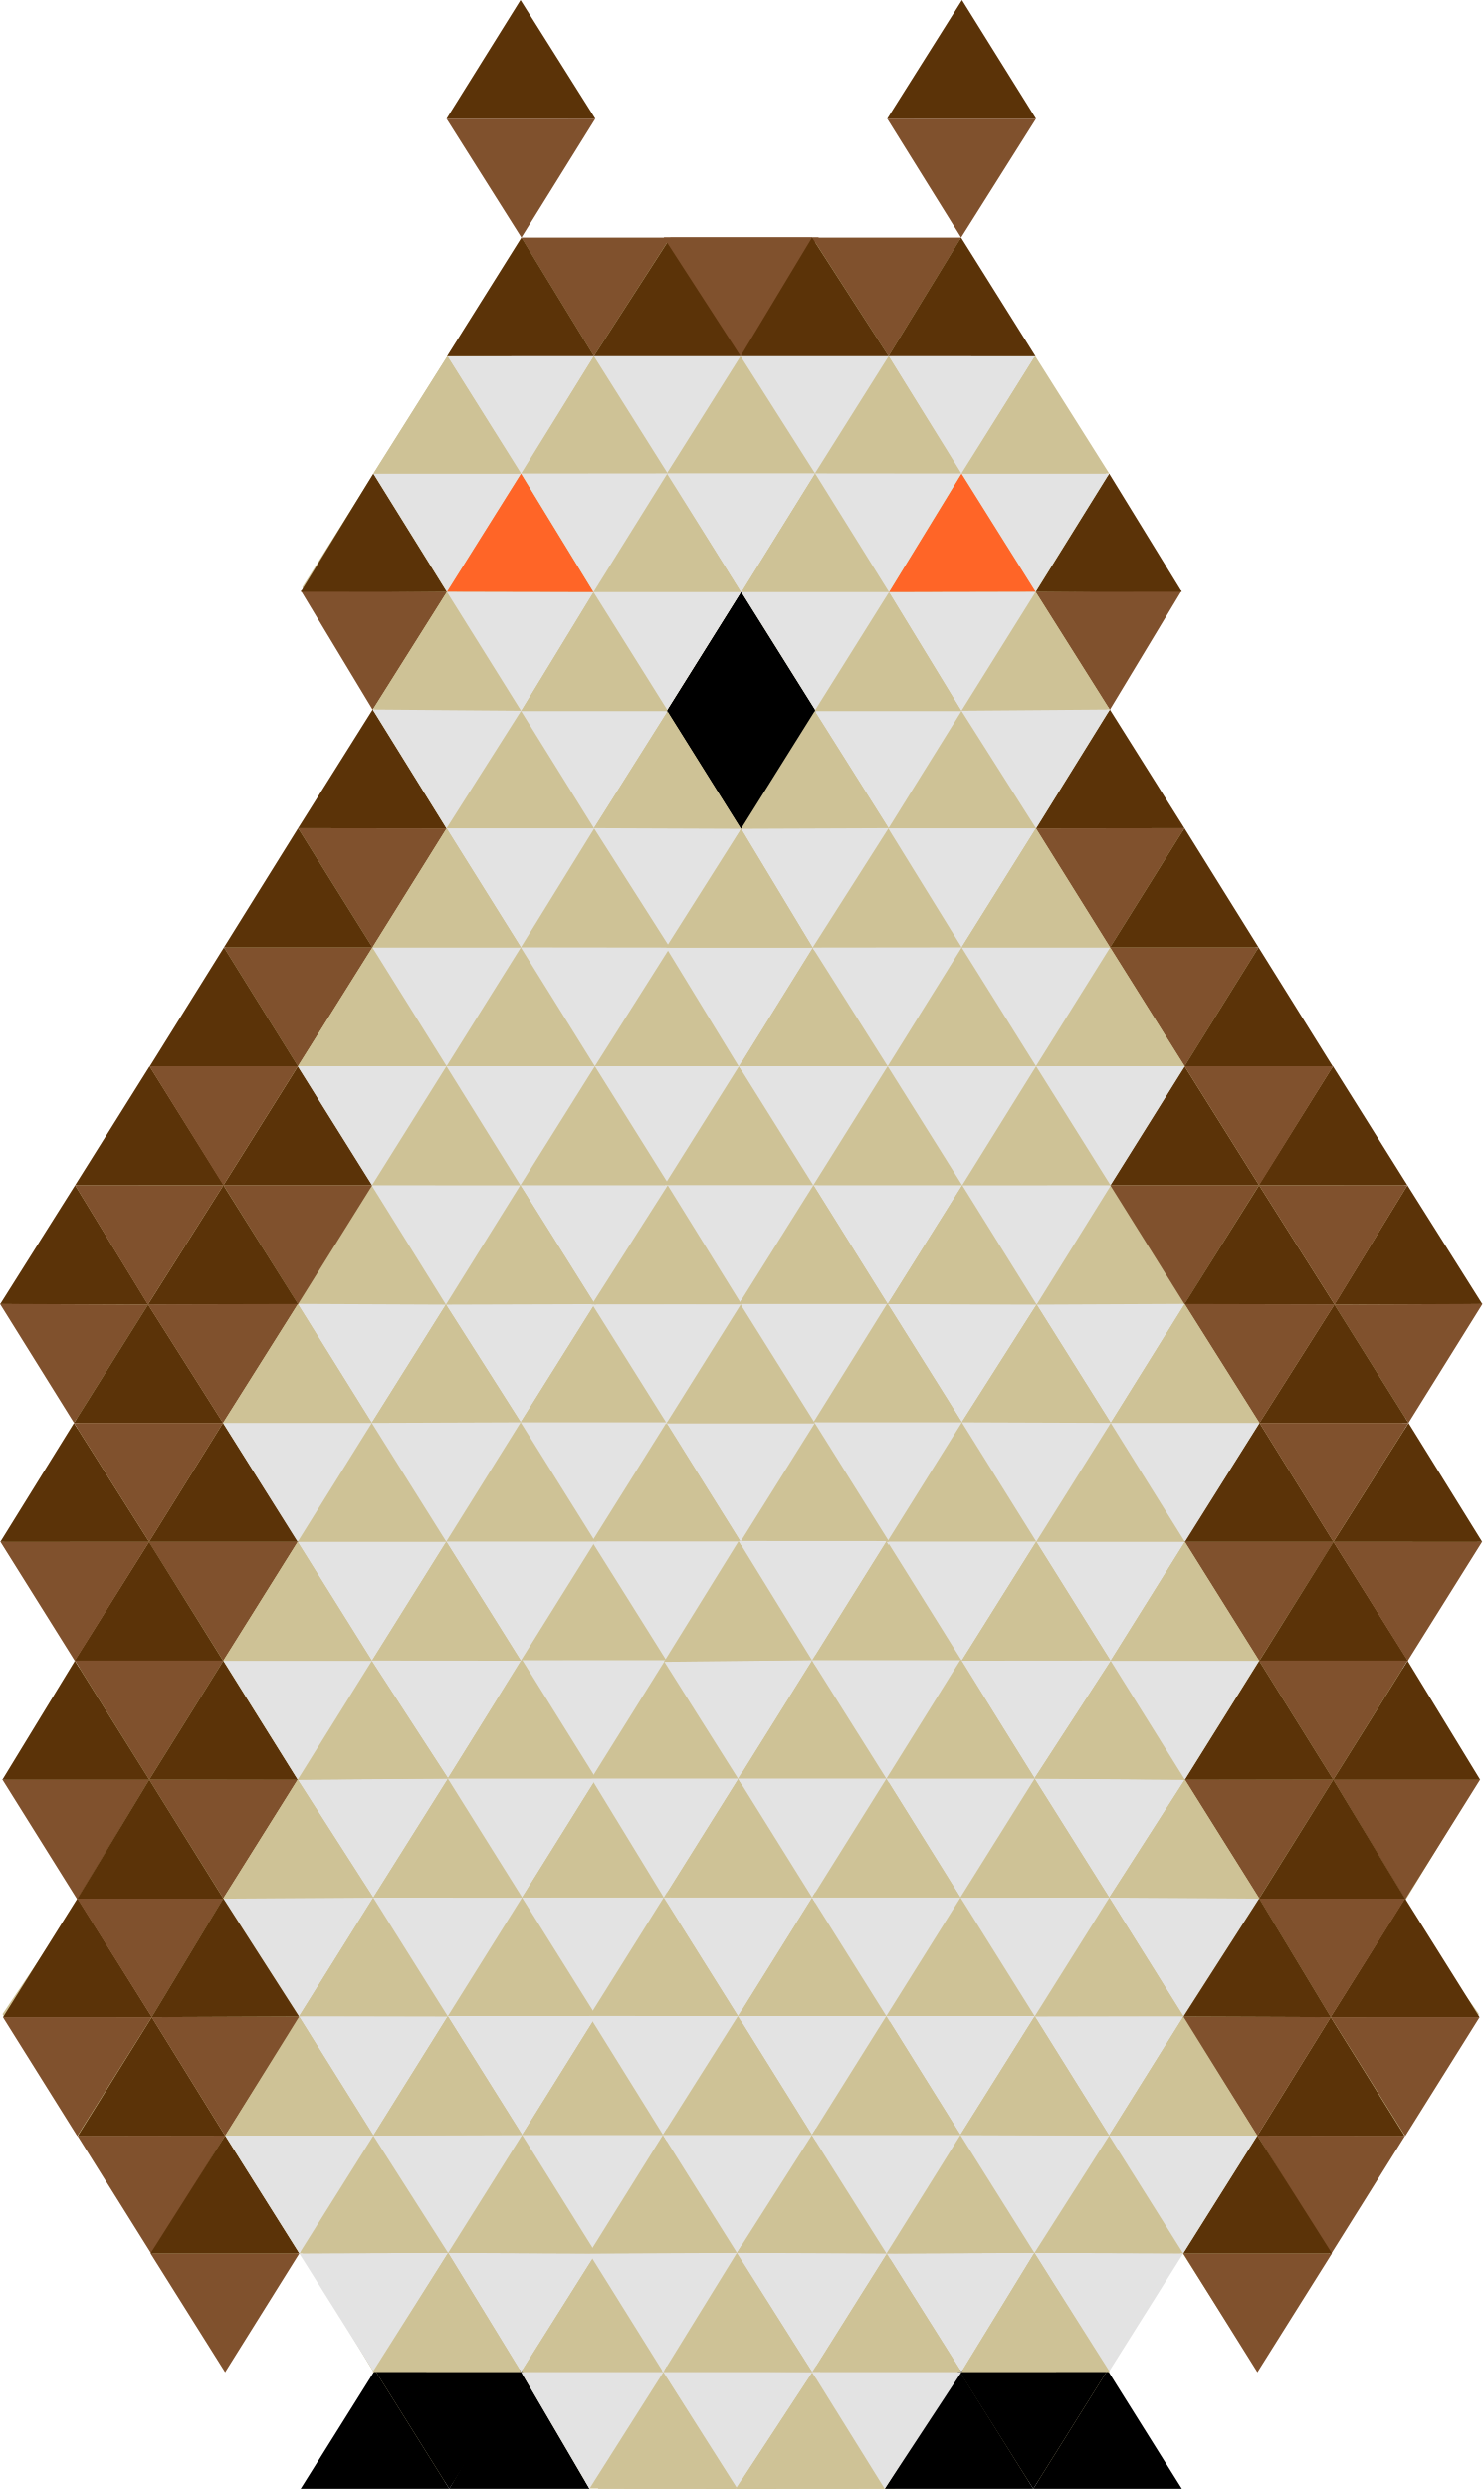
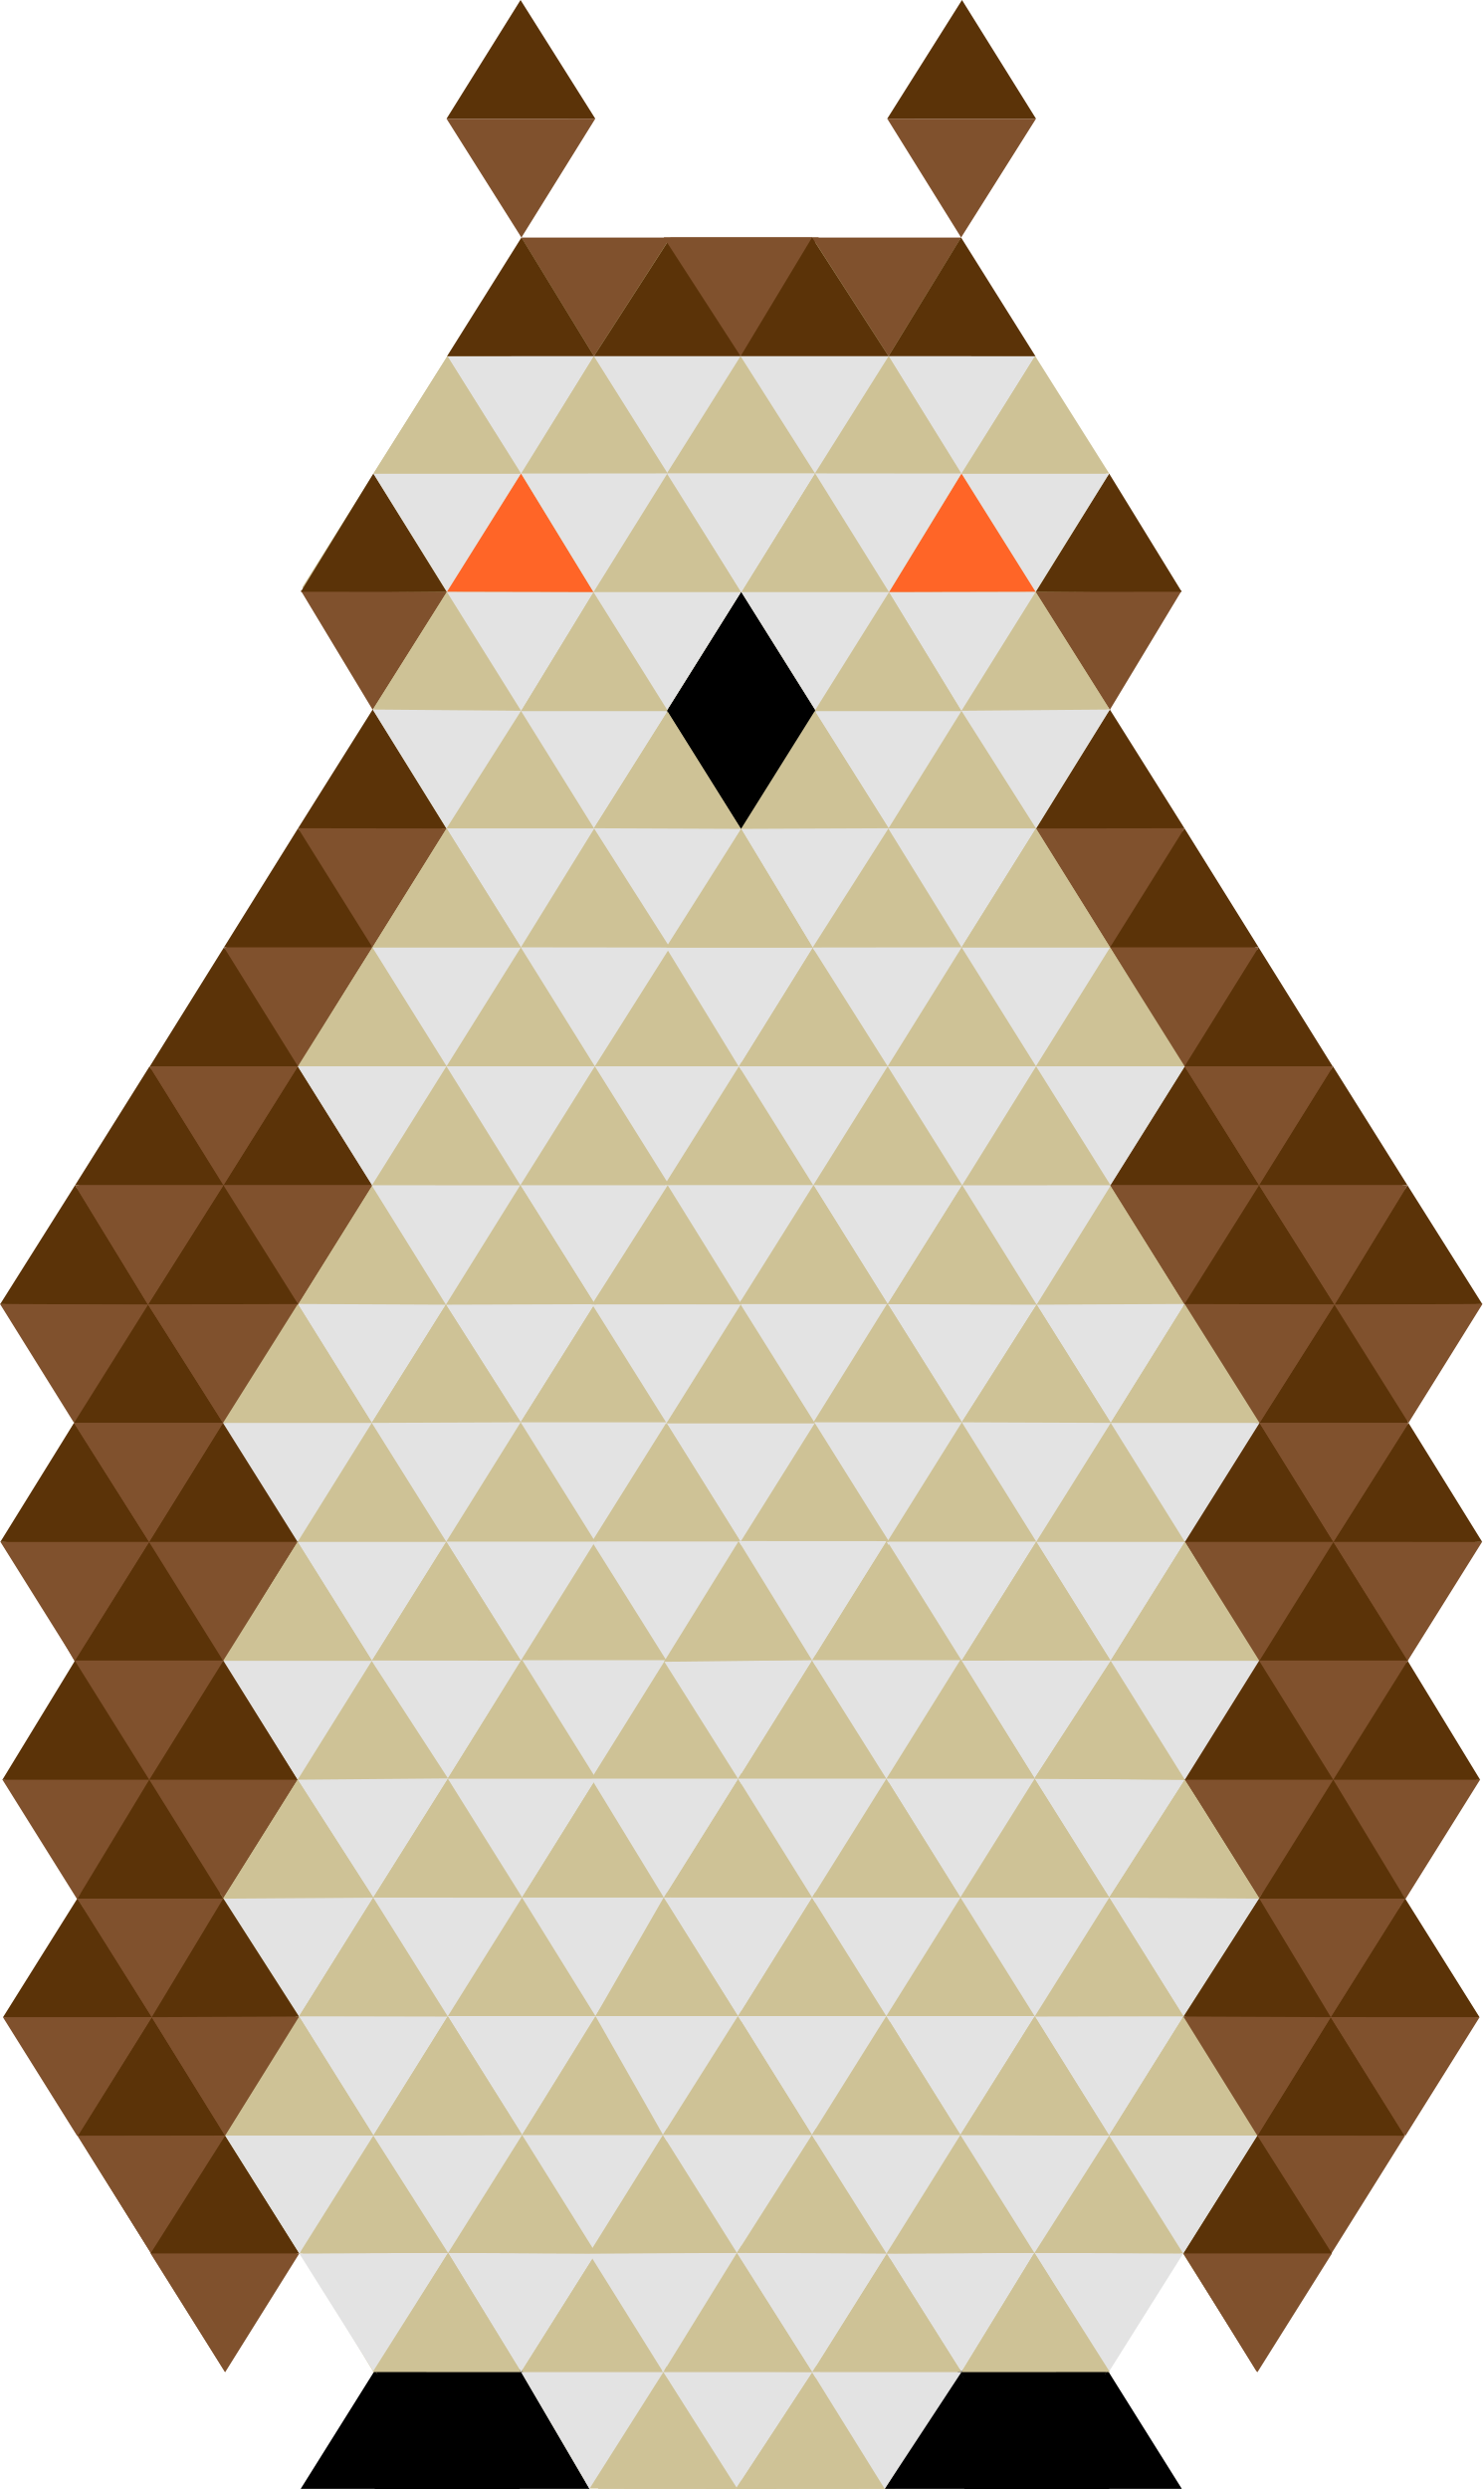
<svg xmlns="http://www.w3.org/2000/svg" width="297" height="498" viewBox="0 0 297 498" fill="none">
-   <path d="M60.5 117.5L104.207 48H192.5L236 118.5L221.5 142L296 261L280.5 285L296 309L280.5 333.5L296 356L280.5 381.5L296 403L251.5 474L236.5 450.5L221.5 474L234.5 496.5H61.5L75 475L60 450L45 474L0.5 403L16 380L1 356L16 333.5L0.5 309L16 285L0.5 261L75 142L60.5 117.5Z" fill="#CEC296" />
+   <path d="M60.5 117.5L104.207 48H192.5L236 118.5L221.5 142L296 261L280.5 285L296 309L280.5 333.5L296 356L281 380L296 403.5L251.5 474L236.5 450.5L221.5 474L234.5 496.5H61.5L75 475L60 450L45 474L1 403.5L16 380L1 356L16 333.5L0.5 309L16 285L0.5 261L75 142L60.5 117.5Z" fill="#CEC296" />
+   <path d="M1 261L74.5 142.5L88.5 166L59.5 214L74.5 237.5L45 284.5L59.5 308L45 332.5L59.5 356L44 379L59.5 404L45 427.5L59.5 451L45 474.5L1 404L17.5 381L1 356L15 332.5L1 308L15 284.5L1 261Z" fill="#80512D" />
  <path d="M45.074 427.331L30.386 403.595L15.562 427.389L45.074 427.331Z" fill="#5B3308" />
  <path d="M30.375 403.595L15.463 427.389L0.578 403.595H30.375Z" fill="#80512D" />
  <path d="M60.099 403.468L45.074 427.331L30.363 403.595L60.099 403.468Z" fill="#80512D" />
  <path d="M45.075 427.287L30.397 451.125L15.512 427.333L45.075 427.287Z" fill="#80512D" />
  <path d="M30.402 403.582L15.521 379.79L0.609 403.597L30.402 403.582Z" fill="#5B3308" />
  <path d="M89.443 118.432L74.594 142.031L60.203 118.164L89.443 118.432Z" fill="#80512D" />
  <path d="M89.425 118.433L74.727 94.746L60.203 118.4L89.425 118.433Z" fill="#5B3308" />
  <path d="M74.546 189.542L59.615 213.334L44.82 189.542H74.546Z" fill="#80512D" />
  <path d="M89.426 213.334L74.545 189.542L59.625 213.334H89.426Z" fill="#CEC296" />
  <path d="M119.052 213.347L104.245 189.547L89.422 213.338L119.052 213.347Z" fill="#CEC296" />
  <path d="M59.63 213.347L44.823 189.547L30 213.338L59.63 213.347Z" fill="#5B3308" />
  <path d="M119.053 165.749L104.175 141.957L89.352 165.749H119.053Z" fill="#CEC296" />
  <path d="M104.379 142.296L89.442 118.433L74.594 141.987L104.379 142.296Z" fill="#CEC296" />
  <path d="M148.83 213.349L134.077 189.581L119.055 213.349H148.83Z" fill="#CEC296" />
  <path d="M134.074 189.581L118.874 165.718L104.242 189.542L134.074 189.581Z" fill="#CEC296" />
  <path d="M104.259 189.531L89.379 213.325L74.519 189.531H104.259Z" fill="#E3E3E3" />
  <path d="M89.396 165.762L74.544 189.546L59.66 165.718L89.396 165.762Z" fill="#80512D" />
  <path d="M134.078 189.581L119.053 213.347L104.23 189.544L134.078 189.581Z" fill="#E3E3E3" />
  <path d="M133.942 237.138L119.057 213.347L104.141 237.143L133.942 237.138Z" fill="#CEC296" />
  <path d="M74.513 237.138L59.627 213.347L44.711 237.143L74.513 237.138Z" fill="#5B3308" />
  <path d="M104.251 237.138L89.366 213.347L74.449 237.143L104.251 237.138Z" fill="#CEC296" />
  <path d="M163.743 237.138L148.817 213.347L133.941 237.143L163.743 237.138Z" fill="#CEC296" />
  <path d="M44.825 237.138L29.94 213.347L15.023 237.143L44.825 237.138Z" fill="#5B3308" />
  <path d="M133.911 237.143L119.043 260.943L104.145 237.143H133.911Z" fill="#E3E3E3" />
  <path d="M148.821 213.347L133.94 237.138L119.055 213.347H148.821Z" fill="#E3E3E3" />
  <path d="M118.941 165.751L104.249 189.543L89.363 165.751H118.941Z" fill="#E3E3E3" />
  <path d="M119.054 213.348L104.142 237.144L89.348 213.344L119.054 213.348Z" fill="#E3E3E3" />
  <path d="M59.624 213.348L44.712 237.144L29.918 213.344L59.624 213.348Z" fill="#80512D" />
  <path d="M119.067 260.951L104.115 237.142L89.238 261.042L119.067 260.951Z" fill="#CEC296" />
  <path d="M119.04 260.944L104.202 284.576L89.238 261.042L119.04 260.944Z" fill="#E3E3E3" />
  <path d="M119.173 308.522L104.201 284.574L89.309 308.457L119.173 308.522Z" fill="#CEC296" />
  <path d="M119.102 308.449L104.236 332.268L89.309 308.458L119.102 308.449Z" fill="#E3E3E3" />
  <path d="M89.244 261.042L74.461 237.139L59.629 260.937L89.244 261.042Z" fill="#CEC296" />
  <path d="M29.65 261.042L15.026 237.139L0.035 260.937L29.65 261.042Z" fill="#5B3308" />
  <path d="M89.24 261.042L74.406 284.691L59.59 260.901L89.24 261.042Z" fill="#E3E3E3" />
  <path d="M29.65 261.042L14.816 284.691L0 260.901L29.65 261.042Z" fill="#80512D" />
  <path d="M104.114 237.154L89.242 261.041L74.379 237.143L104.114 237.154Z" fill="#E3E3E3" />
  <path d="M74.502 237.143L59.637 260.943L44.738 237.143H74.502Z" fill="#80512D" />
  <path d="M59.666 260.951L44.714 237.142L29.609 261.042L59.666 260.951Z" fill="#5B3308" />
  <path d="M44.707 237.154L29.607 261.041L15.023 237.143L44.707 237.154Z" fill="#80512D" />
  <path d="M104.242 284.582L89.247 261.028L74.406 284.691L104.242 284.582Z" fill="#CEC296" />
  <path d="M44.648 284.698L29.653 261.028L14.812 284.691L44.648 284.698Z" fill="#5B3308" />
  <path d="M59.649 260.917L44.635 284.713L29.609 260.995L59.649 260.917Z" fill="#80512D" />
  <path d="M59.567 308.51L44.686 332.301L29.801 308.51H59.567Z" fill="#80512D" />
  <path d="M74.418 284.693L59.599 260.919L44.625 284.711L74.418 284.693Z" fill="#CEC296" />
  <path d="M163.674 237.139L148.845 260.93L133.91 237.139H163.674Z" fill="#E3E3E3" />
  <path d="M148.847 260.935L133.908 237.112L119.043 260.931L148.847 260.935Z" fill="#CEC296" />
  <path d="M148.843 260.931L133.928 284.722L119.043 260.931H148.843Z" fill="#E3E3E3" />
  <path d="M133.901 284.558L119.11 260.775L104.195 284.585L133.901 284.558Z" fill="#CEC296" />
  <path d="M89.33 308.509L74.409 284.687L59.566 308.509H89.33Z" fill="#CEC296" />
  <path d="M59.697 308.509L44.634 284.687L29.828 308.509H59.697Z" fill="#5B3308" />
  <path d="M89.329 308.509L74.448 332.298L59.562 308.507L89.329 308.509Z" fill="#E3E3E3" />
  <path d="M74.443 332.301L59.564 308.51L44.652 332.317L74.443 332.301Z" fill="#CEC296" />
  <path d="M44.666 332.301L29.831 308.51L14.875 332.317L44.666 332.301Z" fill="#5B3308" />
  <path d="M104.239 332.267L89.314 308.462L74.422 332.291L104.239 332.267Z" fill="#CEC296" />
  <path d="M104.24 332.266L89.666 355.83L74.34 332.241L104.24 332.266Z" fill="#E3E3E3" />
  <path d="M59.581 356.031L44.702 379.823L29.879 356.085L59.581 356.031Z" fill="#80512D" />
  <path d="M29.919 356.031L15.468 380.046L0.457 356.031H29.919Z" fill="#80512D" />
  <path d="M29.854 308.505L14.975 332.299L0.09 308.505H29.854Z" fill="#80512D" />
  <path d="M44.732 332.24L29.878 356.095L14.992 332.24H44.732Z" fill="#80512D" />
  <path d="M89.708 355.829L74.709 379.692L59.578 356.086L89.708 355.829Z" fill="#E3E3E3" />
  <path d="M29.848 308.505L14.804 284.714L0.055 308.523L29.848 308.505Z" fill="#5B3308" />
  <path d="M44.733 379.904L29.875 356.076L15.469 379.904H44.733Z" fill="#5B3308" />
  <path d="M74.728 379.692L59.577 356.086L44.609 379.922L74.728 379.692Z" fill="#CEC296" />
  <path d="M104.206 284.574L89.307 308.462L74.406 284.69L104.206 284.574Z" fill="#E3E3E3" />
  <path d="M133.967 284.574L119.088 308.399L104.203 284.574H133.967Z" fill="#E3E3E3" />
  <path d="M74.413 284.695L59.564 308.509L44.633 284.695H74.413Z" fill="#E3E3E3" />
  <path d="M44.635 284.695L29.847 308.509L14.805 284.695H44.635Z" fill="#80512D" />
-   <path d="M89.708 355.891L74.401 332.296L59.578 356.088L89.708 355.891Z" fill="#CEC296" />
  <path d="M74.729 379.675L59.836 403.467L44.676 379.879L74.729 379.675Z" fill="#E3E3E3" />
  <path d="M44.702 379.878L30.38 403.6L15.469 379.878L44.702 379.878Z" fill="#80512D" />
  <path d="M59.835 403.468L44.693 379.835L30.367 403.6L59.835 403.468Z" fill="#5B3308" />
  <path d="M59.581 356.086L44.702 332.294L29.879 356.086H59.581Z" fill="#5B3308" />
  <path d="M29.87 356.086L14.991 332.294L0.484 356.086H29.87Z" fill="#5B3308" />
  <path d="M74.416 332.294L59.578 356.086L44.73 332.294H74.416Z" fill="#E3E3E3" />
  <path d="M119.083 70.96L104.291 95.011L89.5 71.28L119.083 70.96Z" fill="#E3E3E3" />
  <path d="M133.644 94.707L118.876 71.236L104.293 94.746L133.644 94.707Z" fill="#CEC296" />
  <path d="M163.246 94.72L148.482 71.236L133.59 94.712L163.246 94.72Z" fill="#CEC296" />
  <path d="M148.573 71.148L133.604 94.7L118.789 71.148H148.573Z" fill="#E3E3E3" />
  <path d="M148.344 118.473L133.598 94.721L118.68 118.473H148.344Z" fill="#CEC296" />
  <path d="M163.247 94.722L148.349 118.474L133.648 94.722L163.247 94.722Z" fill="#E3E3E3" />
  <path d="M163.183 142.236L148.334 118.471L133.383 142.327L163.183 142.236Z" fill="black" />
  <path d="M148.339 118.473L133.384 142.327L118.535 118.473H148.339Z" fill="#E3E3E3" />
  <path d="M163.166 142.202L148.306 165.954L133.348 142.207L163.166 142.202Z" fill="black" />
  <path d="M74.549 189.546L59.657 165.718L44.816 189.546H74.549Z" fill="#5B3308" />
  <path d="M163.4 189.592L148.867 213.389L134.07 189.592H163.4Z" fill="#E3E3E3" />
  <path d="M133.641 142.251L118.875 165.718L104.281 142.251H133.641Z" fill="#E3E3E3" />
  <path d="M104.328 94.745L89.498 118.493L74.727 94.745H104.328Z" fill="#E3E3E3" />
  <path d="M148.522 166.026L133.658 142.278L118.875 165.719L148.522 166.026Z" fill="#CEC296" />
  <path d="M118.803 118.477L104.291 94.746L89.441 118.433L118.803 118.477Z" fill="#FF6527" />
  <path d="M148.395 165.844L134.07 189.591L118.875 165.718L148.395 165.844Z" fill="#E3E3E3" />
  <path d="M118.835 118.503L104.309 142.251L89.438 118.433L118.835 118.503Z" fill="#E3E3E3" />
  <path d="M163.428 189.591L148.396 165.844L134.07 189.591H163.428Z" fill="#CEC296" />
  <path d="M133.67 142.251L118.787 118.478L104.312 142.251H133.67Z" fill="#CEC296" />
  <path d="M104.292 94.743L89.532 71.236L74.719 94.743H104.292Z" fill="#CEC296" />
  <path d="M133.573 94.717L118.788 118.464L104.293 94.746L133.573 94.717Z" fill="#E3E3E3" />
  <path d="M119.143 23.752L104.18 0L89.371 23.747L119.143 23.752Z" fill="#5B3308" />
  <path d="M119.141 23.749L104.356 47.525L89.363 23.749H119.141Z" fill="#80512D" />
  <path d="M163.871 47.493L148.485 71.281L134.133 47.493H163.871Z" fill="#80512D" />
  <path d="M134.15 47.527L118.873 71.263L104.359 47.527H134.15Z" fill="#80512D" />
  <path d="M148.483 71.258L134.187 47.511L118.875 71.258H148.483Z" fill="#5B3308" />
  <path d="M118.877 71.258L104.367 47.511L89.469 71.274L118.877 71.258Z" fill="#5B3308" />
  <path d="M133.616 284.722L148.48 308.472L163.289 284.722H133.616Z" fill="#E3E3E3" />
  <path d="M148.52 308.472L163.387 284.722L178.258 308.472H148.52Z" fill="#CEC296" />
  <path d="M118.762 308.472L133.629 284.722L148.5 308.472H118.762Z" fill="#CEC296" />
  <path d="M148.284 261.017L163.079 237.143L178.273 261.032L148.284 261.017Z" fill="#CEC296" />
  <path d="M148.411 261.03L163.278 284.777L178.176 261.014L148.411 261.03Z" fill="#E3E3E3" />
  <path d="M133.604 284.777L148.469 261.03L163.34 284.777H133.604Z" fill="#CEC296" />
  <path d="M148.466 308.485L163.333 332.232L178.23 308.469L148.466 308.485Z" fill="#E3E3E3" />
  <path d="M119.652 497.976L134.166 474.616L149.523 498L119.652 497.976Z" fill="#CEC296" />
  <path d="M89.909 497.974L104 474L118 497.974H89.909Z" fill="black" />
  <path d="M60.176 497.974L75.052 474.228L89.914 497.974H60.176Z" fill="black" />
  <path d="M75.042 474.224L89.909 497.974L104.887 474.224H75.042Z" fill="black" />
  <path d="M134.167 474.615L149.461 497.944L164.27 474.197L134.167 474.615Z" fill="#E3E3E3" />
  <path d="M149.171 497.906L163.949 474.615L179.16 497.922L149.171 497.906Z" fill="#CEC296" />
  <path d="M59.883 450.85L74.821 474.615L89.684 450.759L59.883 450.85Z" fill="#E3E3E3" />
  <path d="M59.91 450.856L74.734 427.269L89.684 450.759L59.91 450.856Z" fill="#CEC296" />
  <path d="M59.781 403.367L74.739 427.271L89.617 403.432L59.781 403.367Z" fill="#E3E3E3" />
  <path d="M59.852 403.44L74.704 379.666L89.617 403.432L59.852 403.44Z" fill="#CEC296" />
  <path d="M89.679 450.759L104.292 474.615L119.266 450.864L89.679 450.759Z" fill="#E3E3E3" />
  <path d="M149.214 450.76L163.983 474.618L178.801 450.864L149.214 450.76Z" fill="#E3E3E3" />
  <path d="M89.682 450.76L104.502 427.155L119.305 450.9L89.682 450.76Z" fill="#CEC296" />
  <path d="M149.214 450.76L164.034 427.155L178.836 450.9L149.214 450.76Z" fill="#CEC296" />
  <path d="M74.586 474.603L89.683 450.753L104.293 474.614L74.586 474.603Z" fill="#CEC296" />
  <path d="M104.29 474.614L119.256 450.858L134.164 474.614H104.29Z" fill="#CEC296" />
  <path d="M119.228 450.85L134.166 474.615L149.367 450.752L119.228 450.85Z" fill="#E3E3E3" />
  <path d="M134.169 474.615L149.233 450.752L163.949 474.614L134.169 474.615Z" fill="#CEC296" />
  <path d="M74.697 427.264L89.677 450.773L104.504 427.155L74.697 427.264Z" fill="#E3E3E3" />
  <path d="M134.208 427.155L149.212 450.773L164.039 427.155L134.208 427.155Z" fill="#E3E3E3" />
  <path d="M119.244 450.885L134.19 427.133L149.234 450.753L119.244 450.885Z" fill="#CEC296" />
  <path d="M119.324 403.38L134.19 379.632L149.031 403.38H119.324Z" fill="#CEC296" />
  <path d="M104.489 427.152L119.294 450.882L134.254 427.134L104.489 427.152Z" fill="#E3E3E3" />
  <path d="M30.13 450.866L45.055 474.645L59.906 450.87L30.13 450.866Z" fill="#80512D" />
  <path d="M30.135 450.87L45.075 427.286L59.906 450.87H30.135Z" fill="#5B3308" />
  <path d="M45.064 427.287L59.906 450.885L74.742 427.261L45.064 427.287Z" fill="#E3E3E3" />
-   <path d="M89.592 403.38L104.499 427.158L119.328 403.38H89.592Z" fill="#E3E3E3" />
+   <path d="M89.592 403.38L104.498 427.158L119.18 403.38H89.592Z" fill="#E3E3E3" />
  <path d="M119.194 403.38L134.207 427.158L149.035 403.38H119.194Z" fill="#E3E3E3" />
-   <path d="M89.594 403.381L104.461 379.635L119.332 403.383L89.594 403.381Z" fill="#CEC296" />
-   <path d="M104.46 379.632L119.325 403.38L134.223 379.617L104.46 379.632Z" fill="#E3E3E3" />
+   <path d="M89.593 403.381L104.46 379.636L119.18 403.381L89.593 403.381Z" fill="#CEC296" />
+   <path d="M104.46 379.632L119.18 403.38L134.223 379.617L104.46 379.632Z" fill="#E3E3E3" />
  <path d="M134.214 379.632L149.03 403.38L163.977 379.617L134.214 379.632Z" fill="#E3E3E3" />
  <path d="M74.699 379.667L89.61 403.428L104.488 379.643L74.699 379.667Z" fill="#E3E3E3" />
  <path d="M74.699 379.669L89.643 355.89L104.57 379.693L74.699 379.669Z" fill="#CEC296" />
  <path d="M119.315 355.892L134.179 332.144L148.988 355.892H119.315Z" fill="#CEC296" />
  <path d="M149.023 355.892L163.574 332.144L178.383 355.892H149.023Z" fill="#CEC296" />
  <path d="M149.03 403.385L163.875 379.635L178.746 403.385H149.03Z" fill="#CEC296" />
  <path d="M134.148 379.64L148.988 355.892L163.859 379.64H134.148Z" fill="#CEC296" />
  <path d="M89.577 355.892L104.441 332.144L119.312 355.892H89.577Z" fill="#CEC296" />
  <path d="M149.016 403.385L164.02 427.133L178.781 403.368L149.016 403.385Z" fill="#E3E3E3" />
  <path d="M134.148 332.118L149.012 355.865L163.781 332.425L134.148 332.118Z" fill="#E3E3E3" />
  <path d="M104.505 332.118L119.316 355.892L134.27 332.1L104.505 332.118Z" fill="#E3E3E3" />
  <path d="M74.733 427.271L89.617 403.427L104.504 427.155L74.733 427.271Z" fill="#CEC296" />
  <path d="M45.074 427.286L59.863 403.49L74.734 427.27L45.074 427.286Z" fill="#CEC296" />
  <path d="M104.493 427.149L119.329 403.38L134.211 427.149H104.493Z" fill="#CEC296" />
  <path d="M134.209 427.149L149.03 403.38L164.039 427.149H134.209Z" fill="#CEC296" />
  <path d="M89.639 355.89L104.504 379.638L119.312 355.89H89.639Z" fill="#E3E3E3" />
  <path d="M104.467 332.143L119.332 308.395L134.203 332.143H104.467Z" fill="#CEC296" />
  <path d="M134.182 332.145L148.873 308.337L163.824 332.489L134.182 332.145Z" fill="#CEC296" />
  <path d="M119.358 308.356L134.187 332.188L148.871 308.338L119.358 308.356Z" fill="#E3E3E3" />
  <path d="M119.315 355.892L134.179 379.64L148.988 355.892H119.315Z" fill="#E3E3E3" />
  <path d="M148.998 355.892L163.863 379.64L178.355 355.892H148.998Z" fill="#E3E3E3" />
  <path d="M104.49 379.64L119.315 355.892L134.148 379.64H104.49Z" fill="#CEC296" />
  <path d="M89.348 213.344L74.456 237.135L59.57 213.344H89.348Z" fill="#E3E3E3" />
  <path d="M104.251 189.543L89.37 165.751L74.547 189.543H104.251Z" fill="#CEC296" />
  <path d="M89.357 165.762L74.597 141.942L59.66 165.718L89.357 165.762Z" fill="#5B3308" />
  <path d="M104.292 142.208L89.355 165.762L74.594 141.963L104.292 142.208Z" fill="#E3E3E3" />
  <path d="M104.29 474.615L118 498L134.164 474.615H104.29Z" fill="#E3E3E3" />
+   <path d="M295.5 261L222 142.5L208 166L237 214L222 237.5L251.5 284.5L237 308L251.5 332.5L237 356L252.5 379L237 404L251.5 427.5L237 451L251.5 474.5L295.5 404L279 381L295.5 356L281.5 332.5L295.5 308L281.5 284.5L295.5 261Z" fill="#80512D" />
  <path d="M251.637 427.331L266.325 403.595L281.148 427.389L251.637 427.331Z" fill="#5B3308" />
  <path d="M266.336 403.595L281.247 427.389L296.133 403.595H266.336Z" fill="#80512D" />
  <path d="M236.612 403.468L251.637 427.331L266.348 403.595L236.612 403.468Z" fill="#80512D" />
  <path d="M251.636 427.287L266.314 451.125L281.199 427.333L251.636 427.287Z" fill="#80512D" />
  <path d="M266.309 403.582L281.189 379.79L296.102 403.597L266.309 403.582Z" fill="#5B3308" />
  <path d="M207.268 118.432L222.117 142.031L236.508 118.164L207.268 118.432Z" fill="#80512D" />
  <path d="M207.286 118.433L221.984 94.746L236.508 118.4L207.286 118.433Z" fill="#5B3308" />
  <path d="M222.165 189.542L237.096 213.334L251.891 189.542H222.165Z" fill="#80512D" />
  <path d="M207.285 213.334L222.166 189.542L237.086 213.334H207.285Z" fill="#CEC296" />
  <path d="M177.659 213.347L192.466 189.547L207.289 213.338L177.659 213.347Z" fill="#CEC296" />
  <path d="M237.081 213.347L251.888 189.547L266.711 213.338L237.081 213.347Z" fill="#5B3308" />
  <path d="M177.658 165.749L192.536 141.957L207.359 165.749H177.658Z" fill="#CEC296" />
  <path d="M192.332 142.296L207.269 118.433L222.117 141.987L192.332 142.296Z" fill="#CEC296" />
  <path d="M147.881 213.349L162.634 189.581L177.656 213.349H147.881Z" fill="#CEC296" />
  <path d="M162.637 189.581L177.837 165.718L192.469 189.542L162.637 189.581Z" fill="#CEC296" />
  <path d="M192.452 189.531L207.332 213.325L222.191 189.531H192.452Z" fill="#E3E3E3" />
  <path d="M207.315 165.762L222.167 189.546L237.051 165.718L207.315 165.762Z" fill="#80512D" />
  <path d="M162.633 189.581L177.658 213.347L192.48 189.544L162.633 189.581Z" fill="#E3E3E3" />
  <path d="M162.768 237.138L177.654 213.347L192.57 237.143L162.768 237.138Z" fill="#CEC296" />
  <path d="M222.198 237.138L237.083 213.347L252 237.143L222.198 237.138Z" fill="#5B3308" />
  <path d="M192.46 237.138L207.345 213.347L222.262 237.143L192.46 237.138Z" fill="#CEC296" />
  <path d="M132.968 237.138L147.894 213.347L162.77 237.143L132.968 237.138Z" fill="#CEC296" />
  <path d="M251.886 237.138L266.771 213.347L281.688 237.143L251.886 237.138Z" fill="#5B3308" />
  <path d="M162.8 237.143L177.668 260.943L192.566 237.143H162.8Z" fill="#E3E3E3" />
  <path d="M147.89 213.347L162.771 237.138L177.656 213.347H147.89Z" fill="#E3E3E3" />
  <path d="M177.77 165.751L192.462 189.543L207.348 165.751H177.77Z" fill="#E3E3E3" />
  <path d="M177.657 213.348L192.569 237.144L207.363 213.344L177.657 213.348Z" fill="#E3E3E3" />
  <path d="M237.087 213.348L251.999 237.144L266.793 213.344L237.087 213.348Z" fill="#80512D" />
  <path d="M177.644 260.951L192.596 237.142L207.473 261.042L177.644 260.951Z" fill="#CEC296" />
  <path d="M177.671 260.944L192.509 284.576L207.473 261.042L177.671 260.944Z" fill="#E3E3E3" />
  <path d="M177.538 308.522L192.51 284.574L207.402 308.457L177.538 308.522Z" fill="#CEC296" />
  <path d="M177.609 308.449L192.475 332.268L207.402 308.458L177.609 308.449Z" fill="#E3E3E3" />
  <path d="M207.467 261.042L222.25 237.139L237.082 260.937L207.467 261.042Z" fill="#CEC296" />
  <path d="M267.061 261.042L281.685 237.139L296.676 260.937L267.061 261.042Z" fill="#5B3308" />
  <path d="M207.471 261.042L222.305 284.691L237.121 260.901L207.471 261.042Z" fill="#E3E3E3" />
  <path d="M267.061 261.042L281.895 284.691L296.711 260.901L267.061 261.042Z" fill="#80512D" />
  <path d="M192.597 237.154L207.469 261.041L222.332 237.143L192.597 237.154Z" fill="#E3E3E3" />
  <path d="M222.209 237.143L237.074 260.943L251.973 237.143H222.209Z" fill="#80512D" />
  <path d="M237.045 260.951L251.997 237.142L267.102 261.042L237.045 260.951Z" fill="#5B3308" />
  <path d="M252.004 237.154L267.104 261.041L281.688 237.143L252.004 237.154Z" fill="#80512D" />
  <path d="M192.469 284.582L207.464 261.028L222.305 284.691L192.469 284.582Z" fill="#CEC296" />
  <path d="M252.063 284.698L267.058 261.028L281.898 284.691L252.063 284.698Z" fill="#5B3308" />
  <path d="M237.062 260.917L252.076 284.713L267.102 260.995L237.062 260.917Z" fill="#80512D" />
  <path d="M237.144 308.51L252.025 332.301L266.91 308.51H237.144Z" fill="#80512D" />
  <path d="M222.293 284.693L237.111 260.919L252.086 284.711L222.293 284.693Z" fill="#CEC296" />
  <path d="M133.037 237.139L147.866 260.93L162.801 237.139H133.037Z" fill="#E3E3E3" />
  <path d="M147.864 260.935L162.803 237.112L177.668 260.931L147.864 260.935Z" fill="#CEC296" />
  <path d="M147.868 260.931L162.783 284.722L177.668 260.931H147.868Z" fill="#E3E3E3" />
  <path d="M162.81 284.558L177.601 260.775L192.516 284.585L162.81 284.558Z" fill="#CEC296" />
  <path d="M207.381 308.509L222.302 284.687L237.145 308.509H207.381Z" fill="#CEC296" />
  <path d="M237.014 308.509L252.077 284.687L266.883 308.509H237.014Z" fill="#5B3308" />
  <path d="M207.382 308.509L222.263 332.298L237.148 308.507L207.382 308.509Z" fill="#E3E3E3" />
  <path d="M222.268 332.301L237.147 308.51L252.059 332.317L222.268 332.301Z" fill="#CEC296" />
  <path d="M252.045 332.301L266.88 308.51L281.836 332.317L252.045 332.301Z" fill="#5B3308" />
  <path d="M192.472 332.267L207.397 308.462L222.289 332.291L192.472 332.267Z" fill="#CEC296" />
  <path d="M192.471 332.266L207.045 355.83L222.371 332.241L192.471 332.266Z" fill="#E3E3E3" />
  <path d="M237.13 356.031L252.009 379.823L266.832 356.085L237.13 356.031Z" fill="#80512D" />
  <path d="M266.792 356.031L281.243 380.046L296.254 356.031H266.792Z" fill="#80512D" />
  <path d="M266.857 308.505L281.736 332.299L296.621 308.505H266.857Z" fill="#80512D" />
  <path d="M251.979 332.24L266.833 356.095L281.719 332.24H251.979Z" fill="#80512D" />
  <path d="M207.003 355.829L222.002 379.692L237.133 356.086L207.003 355.829Z" fill="#E3E3E3" />
  <path d="M266.863 308.505L281.907 284.714L296.656 308.523L266.863 308.505Z" fill="#5B3308" />
  <path d="M251.978 379.904L266.836 356.076L281.242 379.904H251.978Z" fill="#5B3308" />
  <path d="M221.983 379.692L237.134 356.086L252.102 379.922L221.983 379.692Z" fill="#CEC296" />
  <path d="M192.505 284.574L207.404 308.462L222.305 284.69L192.505 284.574Z" fill="#E3E3E3" />
  <path d="M162.744 284.574L177.622 308.399L192.508 284.574H162.744Z" fill="#E3E3E3" />
  <path d="M222.297 284.695L237.147 308.509L252.078 284.695H222.297Z" fill="#E3E3E3" />
  <path d="M252.076 284.695L266.863 308.509L281.906 284.695H252.076Z" fill="#80512D" />
  <path d="M207.003 355.891L222.31 332.296L237.133 356.088L207.003 355.891Z" fill="#CEC296" />
  <path d="M221.982 379.675L236.875 403.467L252.035 379.879L221.982 379.675Z" fill="#E3E3E3" />
  <path d="M252.009 379.878L266.331 403.6L281.242 379.878L252.009 379.878Z" fill="#80512D" />
  <path d="M236.876 403.468L252.018 379.835L266.344 403.6L236.876 403.468Z" fill="#5B3308" />
  <path d="M237.13 356.086L252.009 332.294L266.832 356.086H237.13Z" fill="#5B3308" />
  <path d="M266.841 356.086L281.72 332.294L296.227 356.086H266.841Z" fill="#5B3308" />
  <path d="M222.294 332.294L237.133 356.086L251.98 332.294H222.294Z" fill="#E3E3E3" />
  <path d="M177.627 70.96L192.419 95.011L207.199 71.2L177.627 70.96Z" fill="#E3E3E3" />
  <path d="M163.067 94.707L177.835 71.236L192.418 94.746L163.067 94.707Z" fill="#CEC296" />
  <path d="M133.465 94.72L148.229 71.236L163.121 94.712L133.465 94.72Z" fill="#CEC296" />
  <path d="M148.137 71.148L163.107 94.7L177.922 71.148H148.137Z" fill="#E3E3E3" />
  <path d="M148.367 118.473L163.113 94.721L178.031 118.473H148.367Z" fill="#CEC296" />
  <path d="M133.464 94.722L148.362 118.474L163.062 94.722L133.464 94.722Z" fill="#E3E3E3" />
  <path d="M133.528 142.236L148.377 118.471L163.328 142.327L133.528 142.236Z" fill="black" />
  <path d="M148.372 118.473L163.327 142.327L178.176 118.473H148.372Z" fill="#E3E3E3" />
  <path d="M133.545 142.202L148.404 165.954L163.363 142.207L133.545 142.202Z" fill="black" />
  <path d="M222.162 189.546L237.054 165.718L251.895 189.546H222.162Z" fill="#5B3308" />
  <path d="M133.311 189.592L147.844 213.389L162.641 189.592H133.311Z" fill="#E3E3E3" />
  <path d="M163.07 142.251L177.836 165.718L192.43 142.251H163.07Z" fill="#E3E3E3" />
  <path d="M192.383 94.745L207.213 118.493L221.984 94.745H192.383Z" fill="#E3E3E3" />
  <path d="M148.189 166.026L163.053 142.278L177.836 165.719L148.189 166.026Z" fill="#CEC296" />
  <path d="M177.908 118.477L192.42 94.746L207.27 118.433L177.908 118.477Z" fill="#FF6527" />
  <path d="M148.316 165.844L162.641 189.591L177.836 165.718L148.316 165.844Z" fill="#E3E3E3" />
  <path d="M177.876 118.503L192.402 142.251L207.273 118.433L177.876 118.503Z" fill="#E3E3E3" />
  <path d="M133.283 189.591L148.315 165.844L162.641 189.591H133.283Z" fill="#CEC296" />
  <path d="M163.041 142.251L177.924 118.478L192.398 142.251H163.041Z" fill="#CEC296" />
  <path d="M192.418 94.743L207.178 71.236L221.992 94.743H192.418Z" fill="#CEC296" />
  <path d="M163.138 94.717L177.923 118.464L192.418 94.746L163.138 94.717Z" fill="#E3E3E3" />
  <path d="M177.568 23.752L192.531 0L207.34 23.747L177.568 23.752Z" fill="#5B3308" />
  <path d="M177.57 23.749L192.355 47.525L207.348 23.749H177.57Z" fill="#80512D" />
  <path d="M132.84 47.493L148.226 71.281L162.578 47.493H132.84Z" fill="#80512D" />
  <path d="M162.561 47.527L177.837 71.263L192.352 47.527H162.561Z" fill="#80512D" />
  <path d="M148.228 71.258L162.524 47.511L177.836 71.258H148.228Z" fill="#5B3308" />
  <path d="M177.834 71.258L192.344 47.511L207.242 71.274L177.834 71.258Z" fill="#5B3308" />
  <path d="M163.095 284.722L148.231 308.472L133.422 284.722H163.095Z" fill="#E3E3E3" />
  <path d="M148.191 308.472L133.324 284.722L118.453 308.472H148.191Z" fill="#CEC296" />
  <path d="M177.949 308.472L163.082 284.722L148.211 308.472H177.949Z" fill="#CEC296" />
  <path d="M148.427 261.017L133.631 237.143L118.438 261.032L148.427 261.017Z" fill="#CEC296" />
  <path d="M148.3 261.03L133.433 284.777L118.535 261.014L148.3 261.03Z" fill="#E3E3E3" />
  <path d="M163.107 284.777L148.242 261.03L133.371 284.777H163.107Z" fill="#CEC296" />
  <path d="M148.245 308.485L133.378 332.232L118.48 308.469L148.245 308.485Z" fill="#E3E3E3" />
  <path d="M177.059 497.976L162.545 474.616L147.188 498L177.059 497.976Z" fill="#CEC296" />
  <path d="M206.802 497.974L191.929 474.228L177.066 497.974H206.802Z" fill="black" />
  <path d="M236.535 497.974L221.659 474.228L206.797 497.974H236.535Z" fill="black" />
  <path d="M221.669 474.224L206.802 497.974L191.824 474.224H221.669Z" fill="black" />
  <path d="M162.544 474.615L147.25 497.944L132.441 474.197L162.544 474.615Z" fill="#E3E3E3" />
  <path d="M147.54 497.907L132.762 474.616L118 497.906L147.54 497.907Z" fill="#CEC296" />
  <path d="M236.828 450.85L221.89 474.615L207.027 450.759L236.828 450.85Z" fill="#E3E3E3" />
  <path d="M236.801 450.856L221.976 427.269L207.027 450.759L236.801 450.856Z" fill="#CEC296" />
  <path d="M236.93 403.367L221.972 427.271L207.094 403.432L236.93 403.367Z" fill="#E3E3E3" />
  <path d="M236.859 403.44L222.007 379.666L207.094 403.432L236.859 403.44Z" fill="#CEC296" />
  <path d="M207.032 450.759L192.419 474.615L177.445 450.864L207.032 450.759Z" fill="#E3E3E3" />
  <path d="M147.497 450.76L132.728 474.618L117.91 450.864L147.497 450.76Z" fill="#E3E3E3" />
  <path d="M207.029 450.76L192.209 427.155L177.406 450.9L207.029 450.76Z" fill="#CEC296" />
  <path d="M147.497 450.76L132.677 427.155L117.875 450.9L147.497 450.76Z" fill="#CEC296" />
  <path d="M222.125 474.603L207.028 450.753L192.418 474.614L222.125 474.603Z" fill="#CEC296" />
  <path d="M192.421 474.614L177.455 450.858L162.547 474.614H192.421Z" fill="#CEC296" />
  <path d="M177.482 450.85L162.544 474.615L147.344 450.752L177.482 450.85Z" fill="#E3E3E3" />
  <path d="M162.542 474.615L147.477 450.752L132.762 474.614L162.542 474.615Z" fill="#CEC296" />
  <path d="M222.014 427.264L207.034 450.773L192.207 427.155L222.014 427.264Z" fill="#E3E3E3" />
  <path d="M162.502 427.155L147.499 450.773L132.672 427.155L162.502 427.155Z" fill="#E3E3E3" />
  <path d="M177.467 450.885L162.52 427.133L147.477 450.753L177.467 450.885Z" fill="#CEC296" />
  <path d="M177.387 403.38L162.521 379.632L147.68 403.38H177.387Z" fill="#CEC296" />
  <path d="M192.222 427.152L177.417 450.882L162.457 427.134L192.222 427.152Z" fill="#E3E3E3" />
  <path d="M266.581 450.866L251.656 474.645L236.805 450.87L266.581 450.866Z" fill="#80512D" />
  <path d="M266.576 450.87L251.636 427.286L236.805 450.87H266.576Z" fill="#5B3308" />
  <path d="M251.647 427.287L236.805 450.885L221.969 427.261L251.647 427.287Z" fill="#E3E3E3" />
  <path d="M207.119 403.38L192.212 427.158L177.383 403.38H207.119Z" fill="#E3E3E3" />
  <path d="M177.517 403.38L162.504 427.158L147.676 403.38H177.517Z" fill="#E3E3E3" />
  <path d="M207.117 403.381L192.25 379.635L177.379 403.383L207.117 403.381Z" fill="#CEC296" />
  <path d="M192.251 379.632L177.386 403.38L162.488 379.617L192.251 379.632Z" fill="#E3E3E3" />
  <path d="M162.497 379.632L147.681 403.38L132.734 379.617L162.497 379.632Z" fill="#E3E3E3" />
  <path d="M222.012 379.667L207.101 403.428L192.223 379.643L222.012 379.667Z" fill="#E3E3E3" />
  <path d="M222.012 379.669L207.068 355.89L192.141 379.693L222.012 379.669Z" fill="#CEC296" />
  <path d="M177.396 355.892L162.532 332.144L147.723 355.892H177.396Z" fill="#CEC296" />
  <path d="M147.688 355.892L133.137 332.144L118.328 355.892H147.688Z" fill="#CEC296" />
-   <path d="M147.681 403.385L132.836 379.635L117.965 403.385H147.681Z" fill="#CEC296" />
+   <path d="M147.68 403.385L132.835 379.635L119.188 403.385H147.68Z" fill="#CEC296" />
  <path d="M162.563 379.64L147.723 355.892L132.852 379.64H162.563Z" fill="#CEC296" />
  <path d="M207.134 355.892L192.27 332.144L177.398 355.892H207.134Z" fill="#CEC296" />
-   <path d="M147.694 403.385L132.691 427.133L117.93 403.368L147.694 403.385Z" fill="#E3E3E3" />
+   <path d="M147.696 403.385L132.692 427.133L119.188 403.385H147.696Z" fill="#E3E3E3" />
  <path d="M162.563 332.118L147.699 355.865L132.93 332.425L162.563 332.118Z" fill="#E3E3E3" />
  <path d="M192.206 332.118L177.395 355.892L162.441 332.1L192.206 332.118Z" fill="#E3E3E3" />
  <path d="M221.978 427.271L207.094 403.427L192.207 427.155L221.978 427.271Z" fill="#CEC296" />
  <path d="M251.637 427.286L236.848 403.49L221.977 427.27L251.637 427.286Z" fill="#CEC296" />
  <path d="M192.218 427.149L177.382 403.38L162.5 427.149H192.218Z" fill="#CEC296" />
  <path d="M162.502 427.149L147.681 403.38L132.672 427.149H162.502Z" fill="#CEC296" />
  <path d="M207.072 355.89L192.207 379.638L177.398 355.89H207.072Z" fill="#E3E3E3" />
  <path d="M192.244 332.143L177.379 308.395L162.508 332.143H192.244Z" fill="#CEC296" />
  <path d="M162.529 332.145L147.838 308.337L132.887 332.489L162.529 332.145Z" fill="#CEC296" />
  <path d="M177.353 308.356L162.524 332.188L147.84 308.338L177.353 308.356Z" fill="#E3E3E3" />
  <path d="M177.396 355.892L162.532 379.64L147.723 355.892H177.396Z" fill="#E3E3E3" />
  <path d="M147.713 355.892L132.848 379.64L118.355 355.892H147.713Z" fill="#E3E3E3" />
  <path d="M192.22 379.64L177.396 355.892L162.562 379.64H192.22Z" fill="#CEC296" />
  <path d="M207.363 213.344L222.255 237.135L237.141 213.344H207.363Z" fill="#E3E3E3" />
  <path d="M192.46 189.543L207.341 165.751L222.164 189.543H192.46Z" fill="#CEC296" />
  <path d="M207.354 165.762L222.114 141.942L237.051 165.718L207.354 165.762Z" fill="#5B3308" />
  <path d="M192.419 142.208L207.356 165.762L222.117 141.963L192.419 142.208Z" fill="#E3E3E3" />
  <path d="M192.421 474.615L177.062 497.976L162.547 474.615H192.421Z" fill="#E3E3E3" />
+   <rect x="75" y="475" width="29" height="23" fill="black" />
+   <rect x="193" y="475" width="29" height="23" fill="black" />
</svg>
